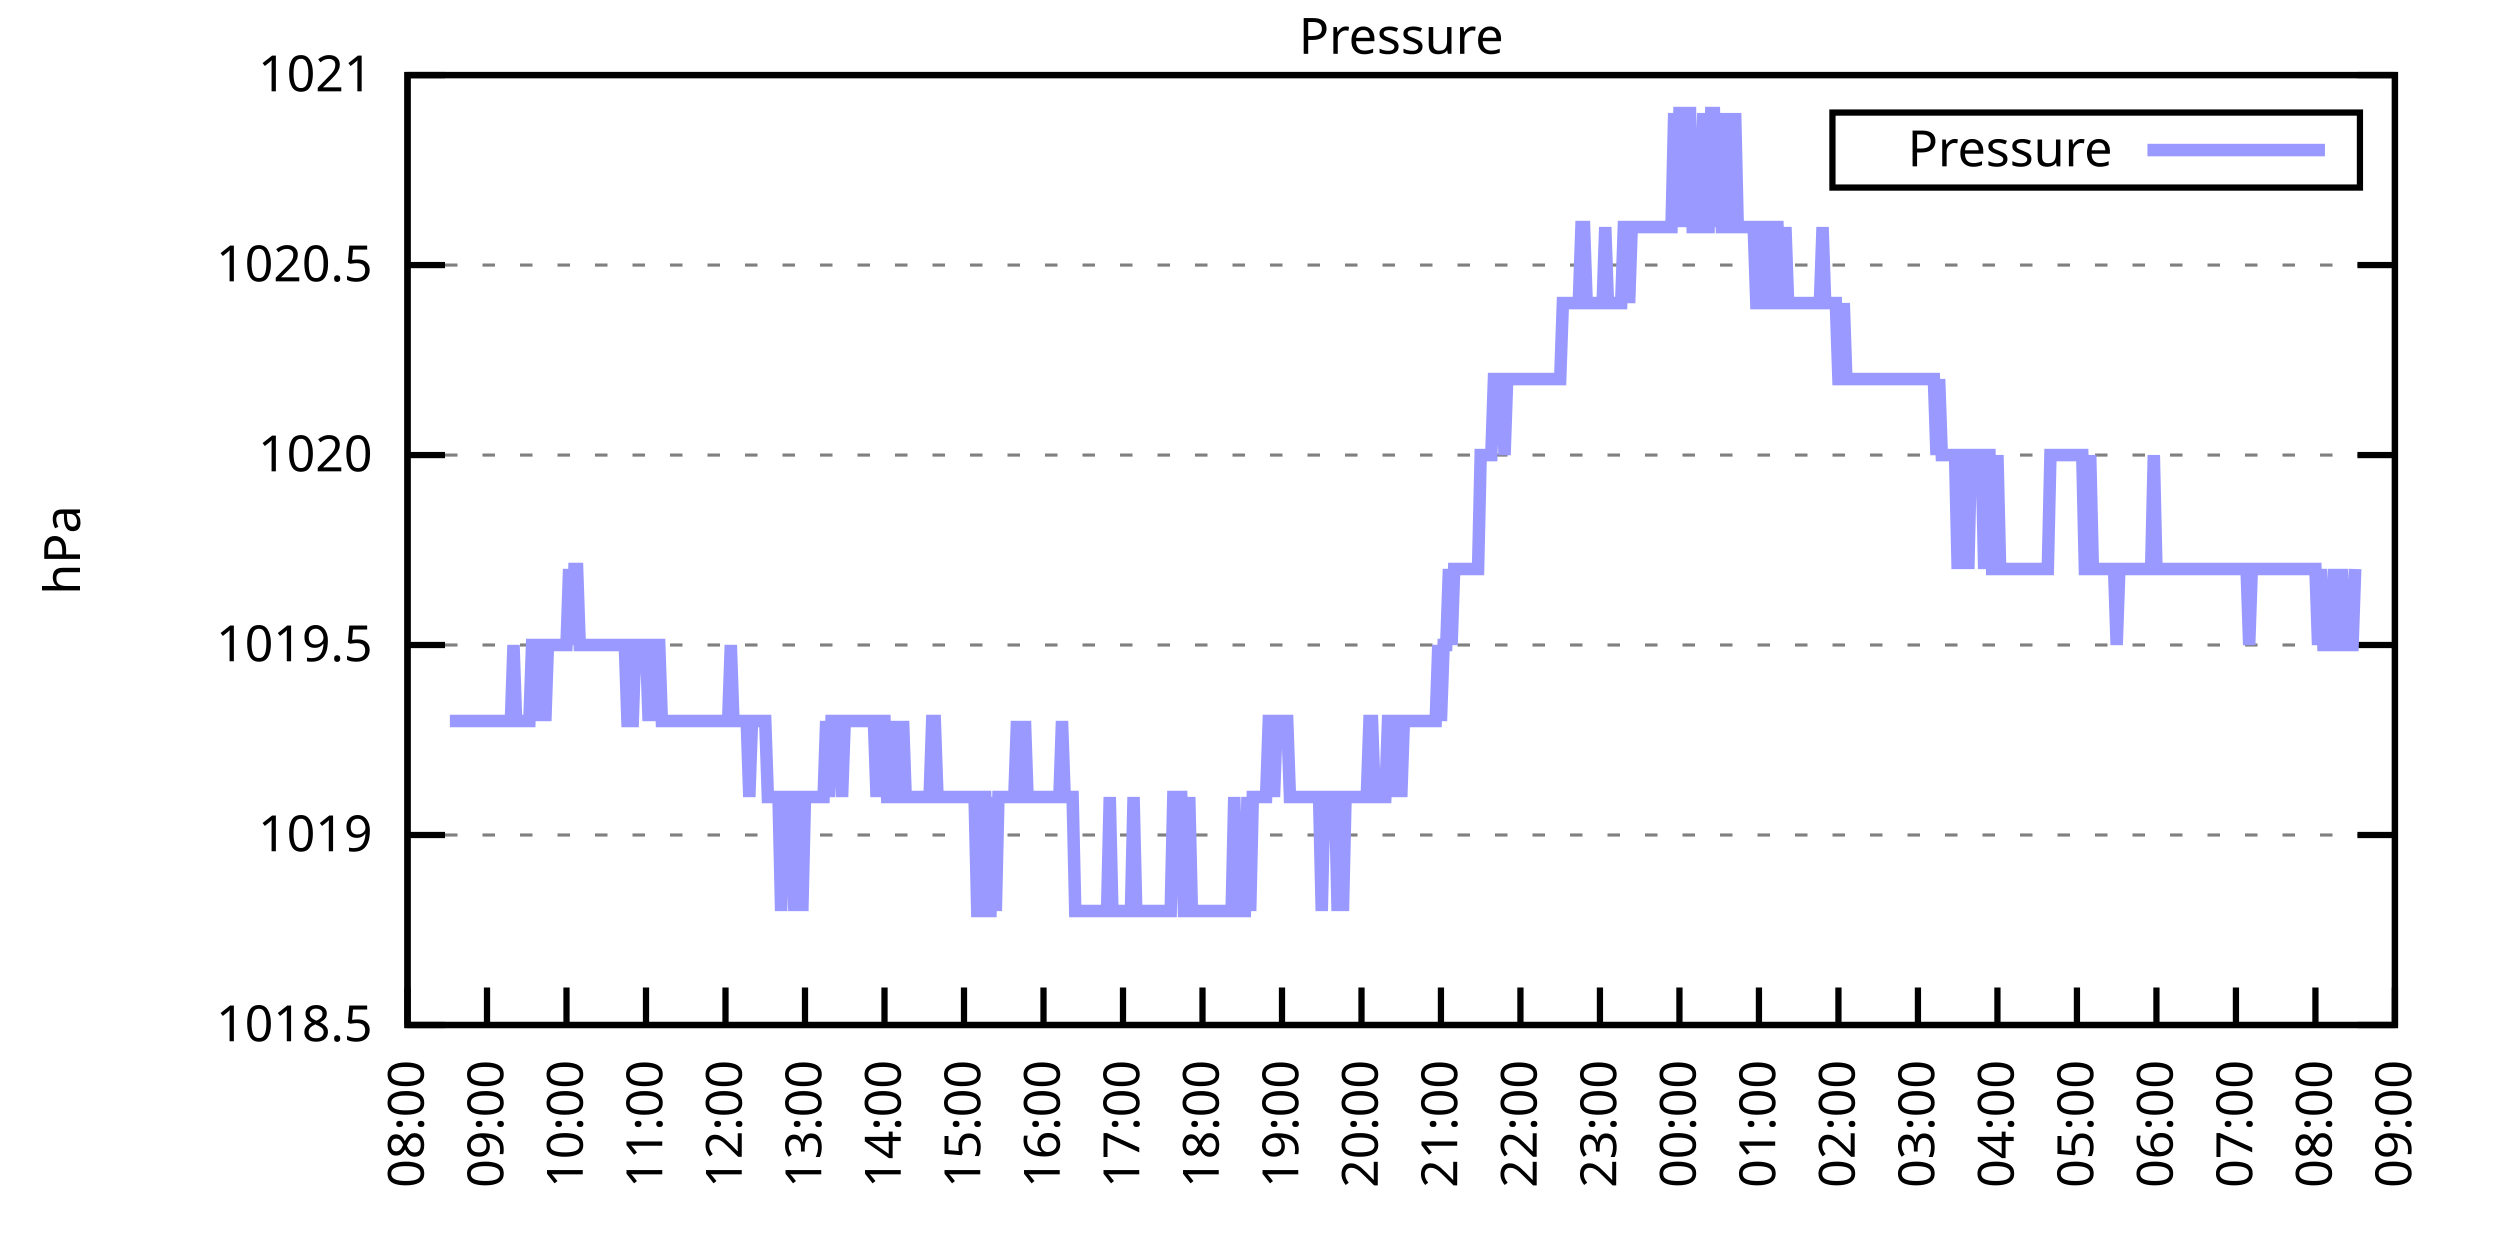
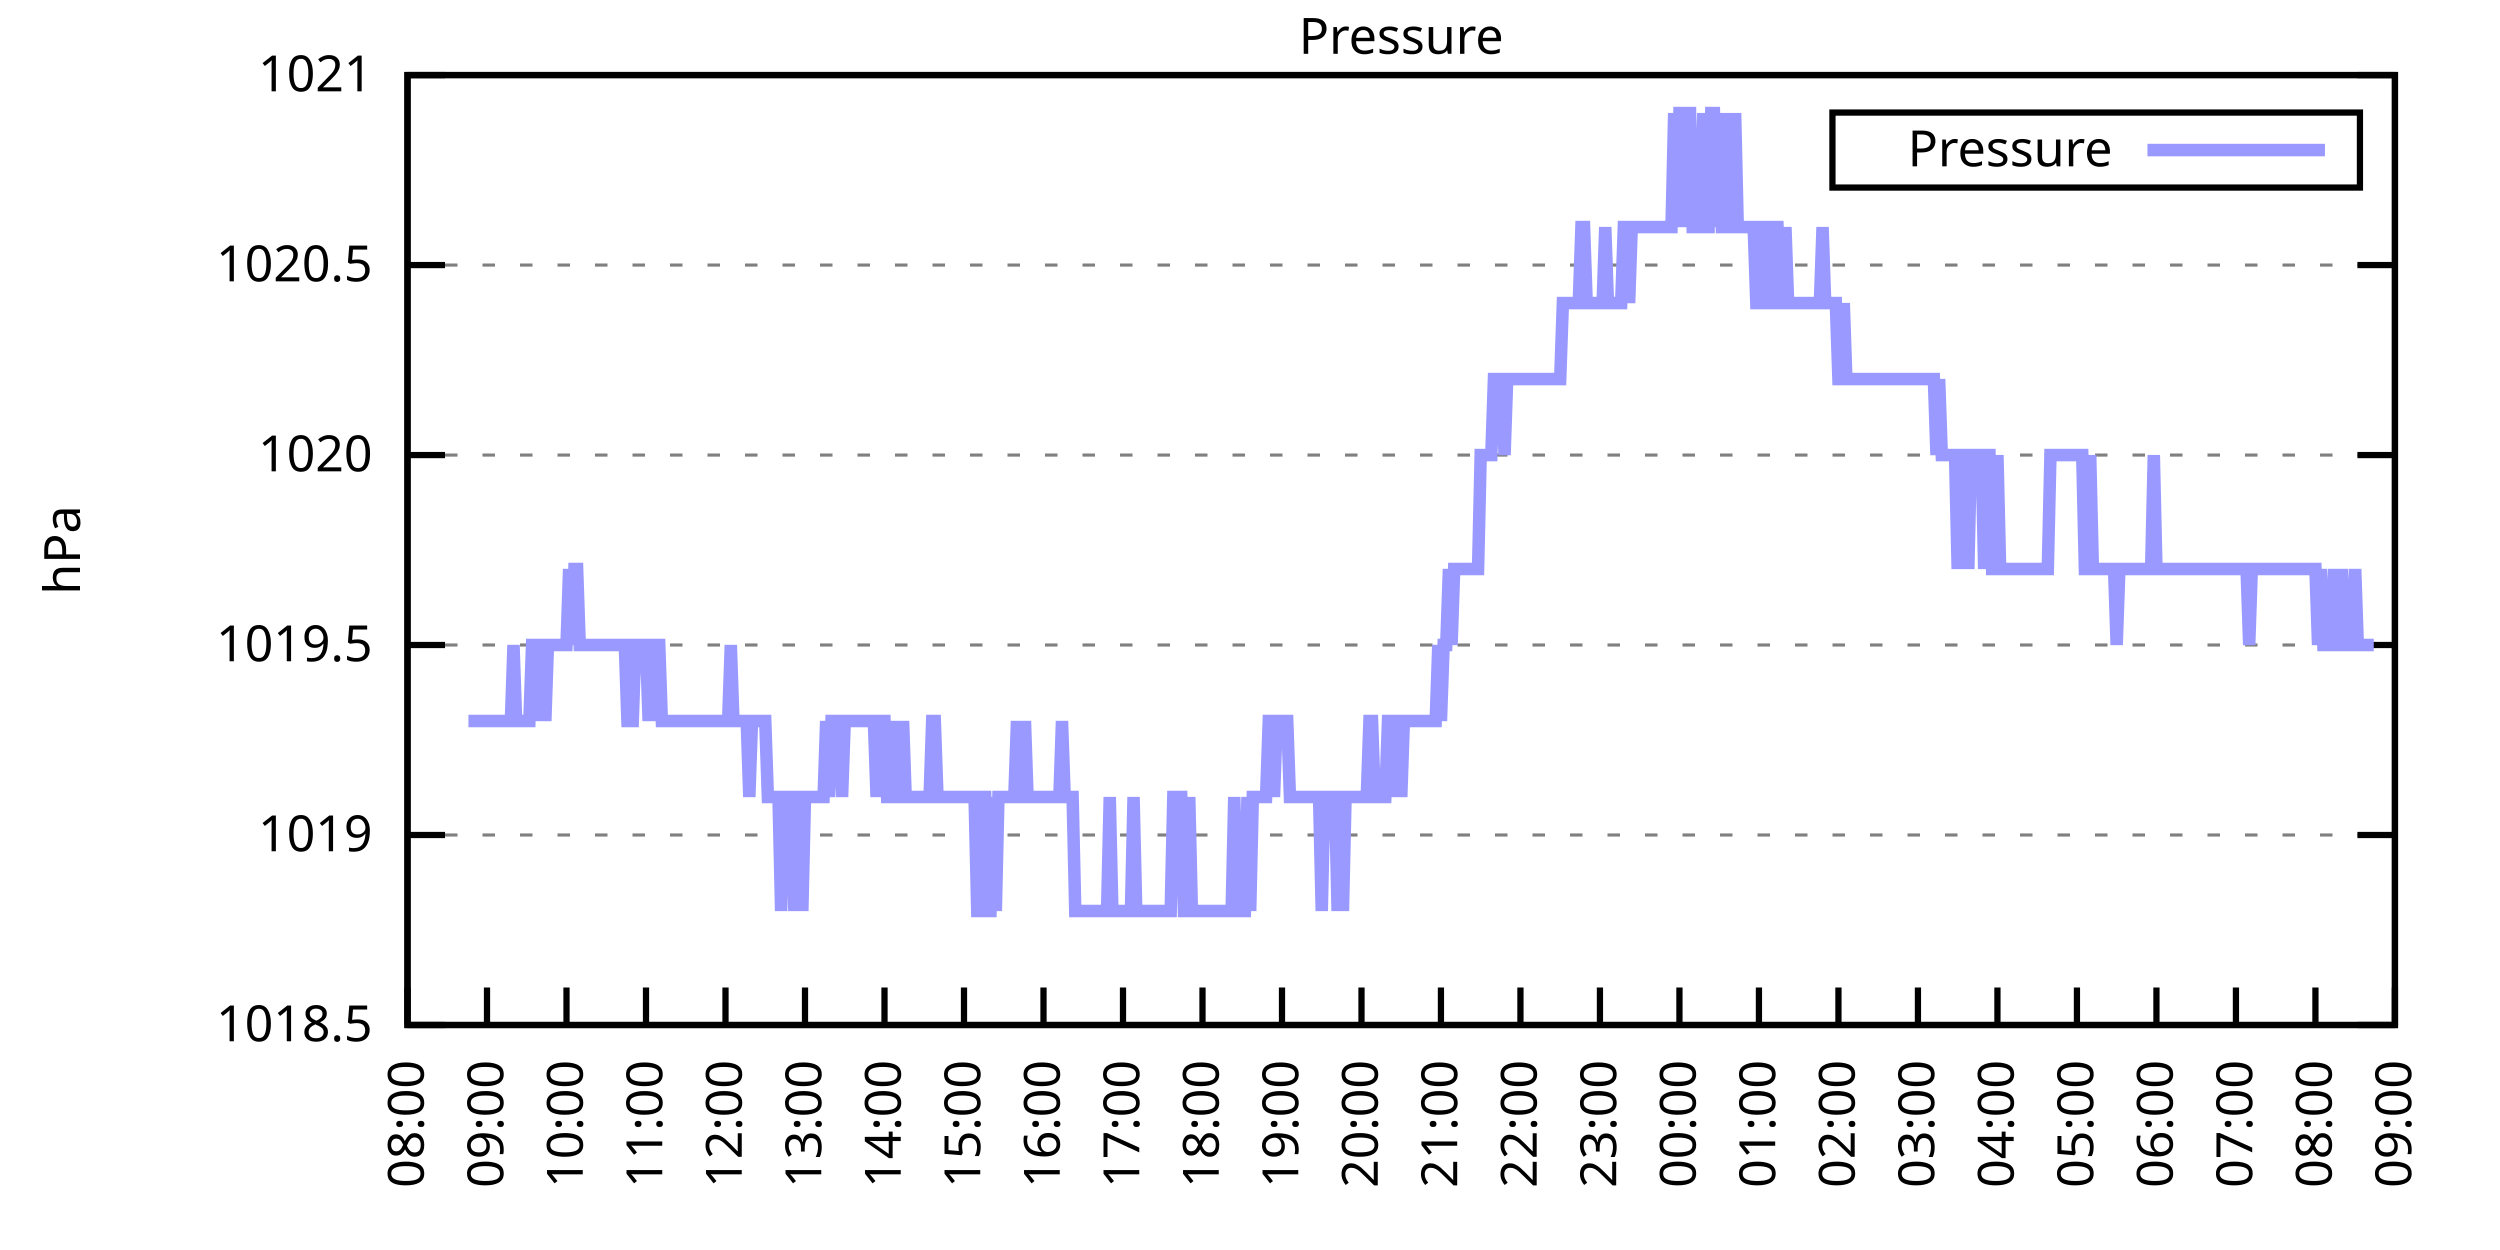
<svg xmlns="http://www.w3.org/2000/svg" xmlns:xlink="http://www.w3.org/1999/xlink" width="400" height="200" viewBox="0 0 400 200">
  <g id="gnuplot_canvas">
    <rect x="0" y="0" width="400" height="200" fill="none" />
    <defs>
      <circle id="gpDot" r="0.5" stroke-width="0.5" stroke="currentColor" />
      <path id="gpPt0" stroke-width="0.333" stroke="currentColor" d="M-1,0 h2 M0,-1 v2" />
      <path id="gpPt1" stroke-width="0.333" stroke="currentColor" d="M-1,-1 L1,1 M1,-1 L-1,1" />
      <path id="gpPt2" stroke-width="0.333" stroke="currentColor" d="M-1,0 L1,0 M0,-1 L0,1 M-1,-1 L1,1 M-1,1 L1,-1" />
      <rect id="gpPt3" stroke-width="0.333" stroke="currentColor" x="-1" y="-1" width="2" height="2" />
      <rect id="gpPt4" stroke-width="0.333" stroke="currentColor" fill="currentColor" x="-1" y="-1" width="2" height="2" />
      <circle id="gpPt5" stroke-width="0.333" stroke="currentColor" cx="0" cy="0" r="1" />
      <use xlink:href="#gpPt5" id="gpPt6" fill="currentColor" stroke="none" />
      <path id="gpPt7" stroke-width="0.333" stroke="currentColor" d="M0,-1.33 L-1.33,0.67 L1.33,0.67 z" />
      <use xlink:href="#gpPt7" id="gpPt8" fill="currentColor" stroke="none" />
      <use xlink:href="#gpPt7" id="gpPt9" stroke="currentColor" transform="rotate(180)" />
      <use xlink:href="#gpPt9" id="gpPt10" fill="currentColor" stroke="none" />
      <use xlink:href="#gpPt3" id="gpPt11" stroke="currentColor" transform="rotate(45)" />
      <use xlink:href="#gpPt11" id="gpPt12" fill="currentColor" stroke="none" />
      <path id="gpPt13" stroke-width="0.333" stroke="currentColor" d="M0,1.330 L1.265,0.411 L0.782,-1.067 L-0.782,-1.076 L-1.265,0.411 z" />
      <use xlink:href="#gpPt13" id="gpPt14" fill="currentColor" stroke="none" />
      <filter id="textbox" filterUnits="objectBoundingBox" x="0" y="0" height="1" width="1">
        <feFlood flood-color="white" flood-opacity="1" result="bgnd" />
        <feComposite in="SourceGraphic" in2="bgnd" operator="atop" />
      </filter>
      <filter id="greybox" filterUnits="objectBoundingBox" x="0" y="0" height="1" width="1">
        <feFlood flood-color="lightgrey" flood-opacity="1" result="grey" />
        <feComposite in="SourceGraphic" in2="grey" operator="atop" />
      </filter>
    </defs>
    <g fill="none" color="white" stroke="currentColor" stroke-width="1.00" stroke-linecap="butt" stroke-linejoin="miter">
</g>
    <g fill="none" color="black" stroke="currentColor" stroke-width="1.00" stroke-linecap="butt" stroke-linejoin="miter">
      <g stroke="none" shape-rendering="crispEdges">
        <polygon fill="rgb(255, 255, 255)" points="65.20,164.00 383.18,164.00 383.18,12.02 65.20,12.02 " />
      </g>
    </g>
    <g fill="none" color="black" stroke="currentColor" stroke-width="1.00" stroke-linecap="butt" stroke-linejoin="miter">
</g>
    <g fill="none" color="black" stroke="black" stroke-width="0.50" stroke-linecap="butt" stroke-linejoin="miter">
</g>
    <g fill="none" color="gray" stroke="currentColor" stroke-width="0.50" stroke-linecap="butt" stroke-linejoin="miter">
      <path stroke="gray" stroke-dasharray="2,4" class="gridline" d="M65.20,164.00 L383.19,164.00  " />
    </g>
    <g fill="none" color="gray" stroke="gray" stroke-width="1.00" stroke-linecap="butt" stroke-linejoin="miter">
</g>
    <g fill="none" color="black" stroke="currentColor" stroke-width="1.00" stroke-linecap="butt" stroke-linejoin="miter">
      <path stroke="black" d="M65.20,164.00 L71.20,164.00 M383.19,164.00 L377.19,164.00  " />
      <g transform="translate(59.60,166.60)" stroke="none" fill="black" font-family="Sans" font-size="8.00" text-anchor="end">
        <text>
          <tspan font-family="Sans"> 1018.5</tspan>
        </text>
      </g>
    </g>
    <g fill="none" color="black" stroke="currentColor" stroke-width="1.00" stroke-linecap="butt" stroke-linejoin="miter">
</g>
    <g fill="none" color="black" stroke="black" stroke-width="0.50" stroke-linecap="butt" stroke-linejoin="miter">
</g>
    <g fill="none" color="gray" stroke="currentColor" stroke-width="0.50" stroke-linecap="butt" stroke-linejoin="miter">
      <path stroke="gray" stroke-dasharray="2,4" class="gridline" d="M65.20,133.60 L383.19,133.60  " />
    </g>
    <g fill="none" color="gray" stroke="gray" stroke-width="1.00" stroke-linecap="butt" stroke-linejoin="miter">
</g>
    <g fill="none" color="black" stroke="currentColor" stroke-width="1.00" stroke-linecap="butt" stroke-linejoin="miter">
      <path stroke="black" d="M65.20,133.60 L71.20,133.60 M383.19,133.60 L377.19,133.60  " />
      <g transform="translate(59.60,136.20)" stroke="none" fill="black" font-family="Sans" font-size="8.00" text-anchor="end">
        <text>
          <tspan font-family="Sans"> 1019</tspan>
        </text>
      </g>
    </g>
    <g fill="none" color="black" stroke="currentColor" stroke-width="1.00" stroke-linecap="butt" stroke-linejoin="miter">
</g>
    <g fill="none" color="black" stroke="black" stroke-width="0.50" stroke-linecap="butt" stroke-linejoin="miter">
</g>
    <g fill="none" color="gray" stroke="currentColor" stroke-width="0.50" stroke-linecap="butt" stroke-linejoin="miter">
      <path stroke="gray" stroke-dasharray="2,4" class="gridline" d="M65.20,103.20 L383.19,103.20  " />
    </g>
    <g fill="none" color="gray" stroke="gray" stroke-width="1.00" stroke-linecap="butt" stroke-linejoin="miter">
</g>
    <g fill="none" color="black" stroke="currentColor" stroke-width="1.00" stroke-linecap="butt" stroke-linejoin="miter">
      <path stroke="black" d="M65.20,103.20 L71.20,103.20 M383.19,103.20 L377.19,103.20  " />
      <g transform="translate(59.60,105.80)" stroke="none" fill="black" font-family="Sans" font-size="8.00" text-anchor="end">
        <text>
          <tspan font-family="Sans"> 1019.5</tspan>
        </text>
      </g>
    </g>
    <g fill="none" color="black" stroke="currentColor" stroke-width="1.00" stroke-linecap="butt" stroke-linejoin="miter">
</g>
    <g fill="none" color="black" stroke="black" stroke-width="0.50" stroke-linecap="butt" stroke-linejoin="miter">
</g>
    <g fill="none" color="gray" stroke="currentColor" stroke-width="0.50" stroke-linecap="butt" stroke-linejoin="miter">
      <path stroke="gray" stroke-dasharray="2,4" class="gridline" d="M65.20,72.81 L383.19,72.81  " />
    </g>
    <g fill="none" color="gray" stroke="gray" stroke-width="1.00" stroke-linecap="butt" stroke-linejoin="miter">
</g>
    <g fill="none" color="black" stroke="currentColor" stroke-width="1.00" stroke-linecap="butt" stroke-linejoin="miter">
      <path stroke="black" d="M65.20,72.81 L71.20,72.81 M383.19,72.81 L377.19,72.81  " />
      <g transform="translate(59.60,75.41)" stroke="none" fill="black" font-family="Sans" font-size="8.00" text-anchor="end">
        <text>
          <tspan font-family="Sans"> 1020</tspan>
        </text>
      </g>
    </g>
    <g fill="none" color="black" stroke="currentColor" stroke-width="1.00" stroke-linecap="butt" stroke-linejoin="miter">
</g>
    <g fill="none" color="black" stroke="black" stroke-width="0.50" stroke-linecap="butt" stroke-linejoin="miter">
</g>
    <g fill="none" color="gray" stroke="currentColor" stroke-width="0.50" stroke-linecap="butt" stroke-linejoin="miter">
      <path stroke="gray" stroke-dasharray="2,4" class="gridline" d="M65.20,42.41 L383.19,42.41  " />
    </g>
    <g fill="none" color="gray" stroke="gray" stroke-width="1.00" stroke-linecap="butt" stroke-linejoin="miter">
</g>
    <g fill="none" color="black" stroke="currentColor" stroke-width="1.00" stroke-linecap="butt" stroke-linejoin="miter">
      <path stroke="black" d="M65.20,42.41 L71.20,42.41 M383.19,42.41 L377.19,42.41  " />
      <g transform="translate(59.60,45.01)" stroke="none" fill="black" font-family="Sans" font-size="8.00" text-anchor="end">
        <text>
          <tspan font-family="Sans"> 1020.5</tspan>
        </text>
      </g>
    </g>
    <g fill="none" color="black" stroke="currentColor" stroke-width="1.00" stroke-linecap="butt" stroke-linejoin="miter">
</g>
    <g fill="none" color="black" stroke="black" stroke-width="0.50" stroke-linecap="butt" stroke-linejoin="miter">
</g>
    <g fill="none" color="gray" stroke="currentColor" stroke-width="0.50" stroke-linecap="butt" stroke-linejoin="miter">
      <path stroke="gray" stroke-dasharray="2,4" class="gridline" d="M65.20,12.01 L383.19,12.01  " />
    </g>
    <g fill="none" color="gray" stroke="gray" stroke-width="1.00" stroke-linecap="butt" stroke-linejoin="miter">
</g>
    <g fill="none" color="black" stroke="currentColor" stroke-width="1.00" stroke-linecap="butt" stroke-linejoin="miter">
      <path stroke="black" d="M65.20,12.01 L71.20,12.01 M383.19,12.01 L377.19,12.01  " />
      <g transform="translate(59.60,14.61)" stroke="none" fill="black" font-family="Sans" font-size="8.00" text-anchor="end">
        <text>
          <tspan font-family="Sans"> 1021</tspan>
        </text>
      </g>
    </g>
    <g fill="none" color="black" stroke="currentColor" stroke-width="1.00" stroke-linecap="butt" stroke-linejoin="miter">
      <path stroke="black" d="M65.20,164.00 L65.20,158.00  " />
      <g transform="translate(67.80,169.60) rotate(270.00)" stroke="none" fill="black" font-family="Sans" font-size="8.00" text-anchor="end">
        <text>
          <tspan font-family="Sans">08:00</tspan>
        </text>
      </g>
    </g>
    <g fill="none" color="black" stroke="currentColor" stroke-width="1.00" stroke-linecap="butt" stroke-linejoin="miter">
      <path stroke="black" d="M77.92,164.00 L77.92,158.00  " />
      <g transform="translate(80.52,169.60) rotate(270.00)" stroke="none" fill="black" font-family="Sans" font-size="8.00" text-anchor="end">
        <text>
          <tspan font-family="Sans">09:00</tspan>
        </text>
      </g>
    </g>
    <g fill="none" color="black" stroke="currentColor" stroke-width="1.00" stroke-linecap="butt" stroke-linejoin="miter">
      <path stroke="black" d="M90.64,164.00 L90.64,158.00  " />
      <g transform="translate(93.24,169.60) rotate(270.00)" stroke="none" fill="black" font-family="Sans" font-size="8.00" text-anchor="end">
        <text>
          <tspan font-family="Sans">10:00</tspan>
        </text>
      </g>
    </g>
    <g fill="none" color="black" stroke="currentColor" stroke-width="1.00" stroke-linecap="butt" stroke-linejoin="miter">
      <path stroke="black" d="M103.36,164.00 L103.36,158.00  " />
      <g transform="translate(105.96,169.60) rotate(270.00)" stroke="none" fill="black" font-family="Sans" font-size="8.00" text-anchor="end">
        <text>
          <tspan font-family="Sans">11:00</tspan>
        </text>
      </g>
    </g>
    <g fill="none" color="black" stroke="currentColor" stroke-width="1.00" stroke-linecap="butt" stroke-linejoin="miter">
      <path stroke="black" d="M116.08,164.00 L116.08,158.00  " />
      <g transform="translate(118.68,169.60) rotate(270.00)" stroke="none" fill="black" font-family="Sans" font-size="8.00" text-anchor="end">
        <text>
          <tspan font-family="Sans">12:00</tspan>
        </text>
      </g>
    </g>
    <g fill="none" color="black" stroke="currentColor" stroke-width="1.00" stroke-linecap="butt" stroke-linejoin="miter">
      <path stroke="black" d="M128.80,164.00 L128.80,158.00  " />
      <g transform="translate(131.40,169.60) rotate(270.00)" stroke="none" fill="black" font-family="Sans" font-size="8.00" text-anchor="end">
        <text>
          <tspan font-family="Sans">13:00</tspan>
        </text>
      </g>
    </g>
    <g fill="none" color="black" stroke="currentColor" stroke-width="1.00" stroke-linecap="butt" stroke-linejoin="miter">
      <path stroke="black" d="M141.52,164.00 L141.52,158.00  " />
      <g transform="translate(144.12,169.60) rotate(270.00)" stroke="none" fill="black" font-family="Sans" font-size="8.00" text-anchor="end">
        <text>
          <tspan font-family="Sans">14:00</tspan>
        </text>
      </g>
    </g>
    <g fill="none" color="black" stroke="currentColor" stroke-width="1.00" stroke-linecap="butt" stroke-linejoin="miter">
      <path stroke="black" d="M154.24,164.00 L154.24,158.00  " />
      <g transform="translate(156.84,169.60) rotate(270.00)" stroke="none" fill="black" font-family="Sans" font-size="8.00" text-anchor="end">
        <text>
          <tspan font-family="Sans">15:00</tspan>
        </text>
      </g>
    </g>
    <g fill="none" color="black" stroke="currentColor" stroke-width="1.00" stroke-linecap="butt" stroke-linejoin="miter">
      <path stroke="black" d="M166.96,164.00 L166.96,158.00  " />
      <g transform="translate(169.56,169.60) rotate(270.00)" stroke="none" fill="black" font-family="Sans" font-size="8.00" text-anchor="end">
        <text>
          <tspan font-family="Sans">16:00</tspan>
        </text>
      </g>
    </g>
    <g fill="none" color="black" stroke="currentColor" stroke-width="1.00" stroke-linecap="butt" stroke-linejoin="miter">
      <path stroke="black" d="M179.68,164.00 L179.68,158.00  " />
      <g transform="translate(182.28,169.60) rotate(270.00)" stroke="none" fill="black" font-family="Sans" font-size="8.00" text-anchor="end">
        <text>
          <tspan font-family="Sans">17:00</tspan>
        </text>
      </g>
    </g>
    <g fill="none" color="black" stroke="currentColor" stroke-width="1.00" stroke-linecap="butt" stroke-linejoin="miter">
      <path stroke="black" d="M192.40,164.00 L192.40,158.00  " />
      <g transform="translate(195.00,169.60) rotate(270.00)" stroke="none" fill="black" font-family="Sans" font-size="8.00" text-anchor="end">
        <text>
          <tspan font-family="Sans">18:00</tspan>
        </text>
      </g>
    </g>
    <g fill="none" color="black" stroke="currentColor" stroke-width="1.00" stroke-linecap="butt" stroke-linejoin="miter">
      <path stroke="black" d="M205.12,164.00 L205.12,158.00  " />
      <g transform="translate(207.72,169.60) rotate(270.00)" stroke="none" fill="black" font-family="Sans" font-size="8.00" text-anchor="end">
        <text>
          <tspan font-family="Sans">19:00</tspan>
        </text>
      </g>
    </g>
    <g fill="none" color="black" stroke="currentColor" stroke-width="1.00" stroke-linecap="butt" stroke-linejoin="miter">
      <path stroke="black" d="M217.84,164.00 L217.84,158.00  " />
      <g transform="translate(220.44,169.60) rotate(270.00)" stroke="none" fill="black" font-family="Sans" font-size="8.00" text-anchor="end">
        <text>
          <tspan font-family="Sans">20:00</tspan>
        </text>
      </g>
    </g>
    <g fill="none" color="black" stroke="currentColor" stroke-width="1.00" stroke-linecap="butt" stroke-linejoin="miter">
      <path stroke="black" d="M230.55,164.00 L230.55,158.00  " />
      <g transform="translate(233.15,169.60) rotate(270.00)" stroke="none" fill="black" font-family="Sans" font-size="8.00" text-anchor="end">
        <text>
          <tspan font-family="Sans">21:00</tspan>
        </text>
      </g>
    </g>
    <g fill="none" color="black" stroke="currentColor" stroke-width="1.00" stroke-linecap="butt" stroke-linejoin="miter">
      <path stroke="black" d="M243.27,164.00 L243.27,158.00  " />
      <g transform="translate(245.87,169.60) rotate(270.00)" stroke="none" fill="black" font-family="Sans" font-size="8.00" text-anchor="end">
        <text>
          <tspan font-family="Sans">22:00</tspan>
        </text>
      </g>
    </g>
    <g fill="none" color="black" stroke="currentColor" stroke-width="1.00" stroke-linecap="butt" stroke-linejoin="miter">
      <path stroke="black" d="M255.99,164.00 L255.99,158.00  " />
      <g transform="translate(258.59,169.60) rotate(270.00)" stroke="none" fill="black" font-family="Sans" font-size="8.00" text-anchor="end">
        <text>
          <tspan font-family="Sans">23:00</tspan>
        </text>
      </g>
    </g>
    <g fill="none" color="black" stroke="currentColor" stroke-width="1.00" stroke-linecap="butt" stroke-linejoin="miter">
      <path stroke="black" d="M268.71,164.00 L268.71,158.00  " />
      <g transform="translate(271.31,169.60) rotate(270.00)" stroke="none" fill="black" font-family="Sans" font-size="8.00" text-anchor="end">
        <text>
          <tspan font-family="Sans">00:00</tspan>
        </text>
      </g>
    </g>
    <g fill="none" color="black" stroke="currentColor" stroke-width="1.00" stroke-linecap="butt" stroke-linejoin="miter">
      <path stroke="black" d="M281.43,164.00 L281.43,158.00  " />
      <g transform="translate(284.03,169.60) rotate(270.00)" stroke="none" fill="black" font-family="Sans" font-size="8.00" text-anchor="end">
        <text>
          <tspan font-family="Sans">01:00</tspan>
        </text>
      </g>
    </g>
    <g fill="none" color="black" stroke="currentColor" stroke-width="1.00" stroke-linecap="butt" stroke-linejoin="miter">
      <path stroke="black" d="M294.15,164.00 L294.15,158.00  " />
      <g transform="translate(296.75,169.60) rotate(270.00)" stroke="none" fill="black" font-family="Sans" font-size="8.00" text-anchor="end">
        <text>
          <tspan font-family="Sans">02:00</tspan>
        </text>
      </g>
    </g>
    <g fill="none" color="black" stroke="currentColor" stroke-width="1.00" stroke-linecap="butt" stroke-linejoin="miter">
      <path stroke="black" d="M306.87,164.00 L306.87,158.00  " />
      <g transform="translate(309.47,169.60) rotate(270.00)" stroke="none" fill="black" font-family="Sans" font-size="8.00" text-anchor="end">
        <text>
          <tspan font-family="Sans">03:00</tspan>
        </text>
      </g>
    </g>
    <g fill="none" color="black" stroke="currentColor" stroke-width="1.00" stroke-linecap="butt" stroke-linejoin="miter">
      <path stroke="black" d="M319.59,164.00 L319.59,158.00  " />
      <g transform="translate(322.19,169.60) rotate(270.00)" stroke="none" fill="black" font-family="Sans" font-size="8.00" text-anchor="end">
        <text>
          <tspan font-family="Sans">04:00</tspan>
        </text>
      </g>
    </g>
    <g fill="none" color="black" stroke="currentColor" stroke-width="1.00" stroke-linecap="butt" stroke-linejoin="miter">
      <path stroke="black" d="M332.31,164.00 L332.31,158.00  " />
      <g transform="translate(334.91,169.60) rotate(270.00)" stroke="none" fill="black" font-family="Sans" font-size="8.00" text-anchor="end">
        <text>
          <tspan font-family="Sans">05:00</tspan>
        </text>
      </g>
    </g>
    <g fill="none" color="black" stroke="currentColor" stroke-width="1.00" stroke-linecap="butt" stroke-linejoin="miter">
      <path stroke="black" d="M345.03,164.00 L345.03,158.00  " />
      <g transform="translate(347.63,169.60) rotate(270.00)" stroke="none" fill="black" font-family="Sans" font-size="8.00" text-anchor="end">
        <text>
          <tspan font-family="Sans">06:00</tspan>
        </text>
      </g>
    </g>
    <g fill="none" color="black" stroke="currentColor" stroke-width="1.00" stroke-linecap="butt" stroke-linejoin="miter">
      <path stroke="black" d="M357.75,164.00 L357.75,158.00  " />
      <g transform="translate(360.35,169.60) rotate(270.00)" stroke="none" fill="black" font-family="Sans" font-size="8.00" text-anchor="end">
        <text>
          <tspan font-family="Sans">07:00</tspan>
        </text>
      </g>
    </g>
    <g fill="none" color="black" stroke="currentColor" stroke-width="1.00" stroke-linecap="butt" stroke-linejoin="miter">
      <path stroke="black" d="M370.47,164.00 L370.47,158.00  " />
      <g transform="translate(373.07,169.60) rotate(270.00)" stroke="none" fill="black" font-family="Sans" font-size="8.00" text-anchor="end">
        <text>
          <tspan font-family="Sans">08:00</tspan>
        </text>
      </g>
    </g>
    <g fill="none" color="black" stroke="currentColor" stroke-width="1.00" stroke-linecap="butt" stroke-linejoin="miter">
      <path stroke="black" d="M383.19,164.00 L383.19,158.00  " />
      <g transform="translate(385.79,169.60) rotate(270.00)" stroke="none" fill="black" font-family="Sans" font-size="8.00" text-anchor="end">
        <text>
          <tspan font-family="Sans">09:00</tspan>
        </text>
      </g>
    </g>
    <g fill="none" color="black" stroke="currentColor" stroke-width="1.00" stroke-linecap="butt" stroke-linejoin="miter">
</g>
    <g fill="none" color="black" stroke="currentColor" stroke-width="1.00" stroke-linecap="butt" stroke-linejoin="miter">
      <path stroke="black" d="M65.20,12.01 L65.20,164.00 L383.19,164.00 L383.19,12.01 L65.20,12.01 Z  " />
    </g>
    <g fill="none" color="black" stroke="currentColor" stroke-width="1.00" stroke-linecap="butt" stroke-linejoin="miter">
</g>
    <g fill="none" color="black" stroke="currentColor" stroke-width="1.00" stroke-linecap="butt" stroke-linejoin="miter">
      <path stroke="black" d="M293.19,30.01 L293.19,18.01 L377.59,18.01 L377.59,30.01 L293.19,30.01 Z  " />
    </g>
    <g id="Pressure_plot_1">
      <g fill="none" color="white" stroke="black" stroke-width="2.00" stroke-linecap="butt" stroke-linejoin="miter">
</g>
      <g fill="none" color="black" stroke="currentColor" stroke-width="2.00" stroke-linecap="butt" stroke-linejoin="miter">
        <g transform="translate(337.99,26.61)" stroke="none" fill="black" font-family="Sans" font-size="8.00" text-anchor="end">
          <text>
            <tspan font-family="Sans">Pressure</tspan>
          </text>
        </g>
      </g>
      <g fill="none" color="black" stroke="currentColor" stroke-width="2.00" stroke-linecap="butt" stroke-linejoin="miter">
-         <path stroke="rgb(153, 153, 255)" d="M343.59,24.01 L371.99,24.01 M71.98,115.36 L72.41,115.36 L72.83,115.36 L73.26,115.36 L73.68,115.36 L74.10,115.36   L74.53,115.36 L74.95,115.36 L75.38,115.36 L75.80,115.36 L76.22,115.36 L76.65,115.36 L77.07,115.36 L77.50,115.36   L77.92,115.36 L78.34,115.36 L78.77,115.36 L79.19,115.36 L79.62,115.36 L80.04,115.36 L80.46,115.36 L80.89,115.36   L81.31,115.36 L81.74,115.36 L82.16,103.20 L82.58,115.36 L83.01,115.36 L83.43,115.36 L83.86,115.36 L84.28,115.36   L84.70,115.36 L85.13,103.20 L85.55,103.20 L85.98,103.20 L86.40,115.36 L86.82,103.20 L87.25,115.36 L87.67,103.20   L88.10,103.20 L88.52,103.20 L88.94,103.20 L89.37,103.20 L89.79,103.20 L90.22,103.20 L90.64,103.20 L91.06,91.04   L91.49,103.20 L91.91,91.04 L92.34,91.04 L92.76,103.20 L93.18,103.20 L93.61,103.20 L94.03,103.20 L94.46,103.20   L94.88,103.20 L95.30,103.20 L95.73,103.20 L96.15,103.20 L96.58,103.20 L97.00,103.20 L97.42,103.20 L97.85,103.20   L98.27,103.20 L98.69,103.20 L99.12,103.20 L99.54,103.20 L99.97,103.20 L100.39,115.36 L100.81,115.36 L101.24,115.36   L101.66,103.20 L102.09,103.20 L102.51,103.20 L102.93,103.20 L103.36,103.20 L103.78,115.36 L104.21,103.20 L104.63,115.36   L105.05,103.20 L105.48,103.20 L105.90,115.36 L106.33,115.36 L106.75,115.36 L107.17,115.36 L107.60,115.36 L108.02,115.36   L108.45,115.36 L108.87,115.36 L109.29,115.36 L109.72,115.36 L110.14,115.36 L110.57,115.36 L110.99,115.36 L111.41,115.36   L111.84,115.36 L112.26,115.36 L112.69,115.36 L113.11,115.36 L113.53,115.36 L113.96,115.36 L114.38,115.36 L114.81,115.36   L115.23,115.36 L115.65,115.36 L116.08,115.36 L116.50,115.36 L116.93,103.20 L117.35,115.36 L117.77,115.36 L118.20,115.36   L118.62,115.36 L119.05,115.36 L119.47,115.36 L119.89,127.52 L120.32,115.36 L120.74,115.36 L121.17,115.36 L121.59,115.36   L122.01,115.36 L122.44,115.36 L122.86,127.52 L123.29,127.52 L123.71,127.52 L124.13,127.52 L124.56,127.52 L124.98,145.76   L125.41,127.52 L125.83,127.52 L126.25,127.52 L126.68,127.52 L127.10,145.76 L127.53,127.52 L127.95,127.52 L128.37,145.76   L128.80,127.52 L129.22,127.52 L129.65,127.52 L130.07,127.52 L130.49,127.52 L130.92,127.52 L131.34,127.52 L131.77,127.52   L132.19,115.36 L132.61,127.52 L133.04,115.36 L133.46,115.36 L133.89,115.36 L134.31,115.36 L134.73,127.52 L135.16,115.36   L135.58,115.36 L136.01,115.36 L136.43,115.36 L136.85,115.36 L137.28,115.36 L137.70,115.36 L138.13,115.36 L138.55,115.36   L138.97,115.36 L139.40,115.36 L139.82,115.36 L140.25,127.52 L140.67,115.36 L141.09,115.36 L141.52,115.36 L141.94,127.52   L142.37,127.52 L142.79,115.36 L143.21,127.52 L143.64,127.52 L144.06,127.52 L144.49,115.36 L144.91,127.52 L145.33,127.52   L145.76,127.52 L146.18,127.52 L146.61,127.52 L147.03,127.52 L147.45,127.52 L147.88,127.52 L148.30,127.52 L148.73,127.52   L149.15,115.36 L149.57,115.36 L150.00,127.52 L150.42,127.52 L150.85,127.52 L151.27,127.52 L151.69,127.52 L152.12,127.52   L152.54,127.52 L152.97,127.52 L153.39,127.52 L153.81,127.52 L154.24,127.52 L154.66,127.52 L155.09,127.52 L155.51,127.52   L155.93,127.52 L156.36,145.76 L156.78,145.76 L157.21,127.52 L157.63,127.52 L158.05,145.76 L158.48,145.76 L158.90,127.52   L159.33,145.76 L159.75,127.52 L160.17,127.52 L160.60,127.52 L161.02,127.52 L161.44,127.52 L161.87,127.52 L162.29,127.52   L162.72,115.36 L163.14,127.52 L163.56,127.52 L163.99,115.36 L164.41,127.52 L164.84,127.52 L165.26,127.52 L165.68,127.52   L166.11,127.52 L166.53,127.52 L166.96,127.52 L167.38,127.52 L167.80,127.52 L168.23,127.52 L168.65,127.52 L169.08,127.52   L169.50,127.52 L169.92,115.36 L170.35,127.52 L170.77,127.52 L171.20,127.52 L171.62,127.52 L172.04,145.76 L172.47,145.76   L172.89,145.76 L173.32,145.76 L173.74,145.76 L174.16,145.76 L174.59,145.76 L175.01,145.76 L175.44,145.76 L175.86,145.76   L176.28,145.76 L176.71,145.76 L177.13,145.76 L177.56,127.52 L177.98,145.76 L178.40,145.76 L178.83,145.76 L179.25,145.76   L179.68,145.76 L180.10,145.76 L180.52,145.76 L180.95,145.76 L181.37,127.52 L181.80,145.76 L182.22,145.76 L182.64,145.76   L183.07,145.76 L183.49,145.76 L183.92,145.76 L184.34,145.76 L184.76,145.76 L185.19,145.76 L185.61,145.76 L186.04,145.76   L186.46,145.76 L186.88,145.76 L187.31,145.76 L187.73,127.52 L188.16,127.52 L188.58,127.52 L189.00,127.52 L189.43,145.76   L189.85,145.76 L190.28,127.52 L190.70,145.76 L191.12,145.76 L191.55,145.76 L191.97,145.76 L192.40,145.76 L192.82,145.76   L193.24,145.76 L193.67,145.76 L194.09,145.76 L194.52,145.76 L194.94,145.76 L195.36,145.76 L195.79,145.76 L196.21,145.76   L196.64,145.76 L197.06,145.76 L197.48,127.52 L197.91,145.76 L198.33,145.76 L198.76,145.76 L199.18,145.76 L199.60,127.52   L200.03,145.76 L200.45,127.52 L200.88,127.52 L201.30,127.52 L201.72,127.52 L202.15,127.52 L202.57,127.52 L203.00,115.36   L203.42,115.36 L203.84,127.52 L204.27,115.36 L204.69,115.36 L205.12,115.36 L205.54,115.36 L205.96,115.36 L206.39,127.52   L206.81,127.52 L207.24,127.52 L207.66,127.52 L208.08,127.52 L208.51,127.52 L208.93,127.52 L209.36,127.52 L209.78,127.52   L210.20,127.52 L210.63,127.52 L211.05,127.52 L211.48,145.76 L211.90,127.52 L212.32,127.52 L212.75,127.52 L213.17,127.52   L213.60,127.52 L214.02,145.76 L214.44,127.52 L214.87,145.76 L215.29,127.52 L215.72,127.52 L216.14,127.52 L216.56,127.52   L216.99,127.52 L217.41,127.52 L217.84,127.52 L218.26,127.52 L218.68,127.52 L219.11,115.36 L219.53,115.36 L219.96,127.52   L220.38,127.52 L220.80,127.52 L221.23,127.52 L221.65,127.52 L222.08,115.36 L222.50,115.36 L222.92,115.36 L223.35,127.52   L223.77,115.36 L224.20,127.52 L224.62,115.36 L225.04,115.36 L225.47,115.36 L225.89,115.36 L226.31,115.36 L226.74,115.36   L227.16,115.36 L227.59,115.36 L228.01,115.36 L228.43,115.36 L228.86,115.36 L229.28,115.36 L229.71,115.36 L230.13,103.20   L230.55,115.36 L230.98,103.20 L231.40,103.20 L231.83,91.04 L232.25,103.20 L232.67,91.04 L233.10,91.04 L233.52,91.04   L233.95,91.04 L234.37,91.04 L234.79,91.04 L235.22,91.04 L235.64,91.04 L236.07,91.04 L236.49,91.04 L236.91,72.81   L237.34,72.81 L237.76,72.81 L238.19,72.81 L238.61,72.81 L239.03,60.65 L239.46,60.65 L239.88,60.65 L240.31,60.65   L240.73,72.81 L241.15,60.65 L241.58,60.65 L242.00,60.65 L242.43,60.65 L242.85,60.65 L243.27,60.65 L243.70,60.65   L244.12,60.65 L244.55,60.65 L244.97,60.65 L245.39,60.65 L245.82,60.65 L246.24,60.65 L246.67,60.65 L247.09,60.65   L247.51,60.65 L247.94,60.65 L248.36,60.65 L248.79,60.65 L249.21,60.65 L249.63,60.65 L250.06,48.49 L250.48,48.49   L250.91,48.49 L251.33,48.49 L251.75,48.49 L252.18,48.49 L252.60,48.49 L253.03,36.33 L253.45,36.33 L253.87,48.49   L254.30,48.49 L254.72,48.49 L255.15,48.49 L255.57,48.49 L255.99,48.49 L256.42,48.49 L256.84,36.33 L257.27,48.49   L257.69,48.49 L258.11,48.49 L258.54,48.49 L258.96,48.49 L259.39,48.49 L259.81,36.33 L260.23,36.33 L260.66,48.49   L261.08,36.33 L261.51,36.33 L261.93,36.33 L262.35,36.33 L262.78,36.33 L263.20,36.33 L263.63,36.33 L264.05,36.33   L264.47,36.33 L264.90,36.33 L265.32,36.33 L265.75,36.33 L266.17,36.33 L266.59,36.33 L267.02,36.33 L267.44,36.33   L267.87,18.09 L268.29,36.33 L268.71,18.09 L269.14,18.09 L269.56,36.33 L269.99,18.09 L270.41,18.09 L270.83,36.33   L271.26,36.33 L271.68,36.33 L272.11,36.33 L272.53,18.09 L272.95,36.33 L273.38,36.33 L273.80,18.09 L274.23,18.09   L274.65,36.33 L275.07,18.09 L275.50,36.33 L275.92,36.33 L276.35,36.33 L276.77,18.09 L277.19,36.33 L277.62,18.09   L278.04,36.33 L278.47,36.33 L278.89,36.33 L279.31,36.33 L279.74,36.33 L280.16,36.33 L280.59,36.33 L281.01,48.49   L281.43,48.49 L281.86,48.49 L282.28,36.33 L282.71,36.33 L283.13,48.49 L283.55,48.49 L283.98,36.33 L284.40,36.33   L284.83,48.49 L285.25,48.49 L285.67,36.33 L286.10,48.49 L286.52,48.49 L286.95,48.49 L287.37,48.49 L287.79,48.49   L288.22,48.49 L288.64,48.49 L289.06,48.49 L289.49,48.49 L289.91,48.49 L290.34,48.49 L290.76,48.49 L291.18,48.49   L291.61,36.33 L292.03,48.49 L292.46,48.49 L292.88,48.49 L293.30,48.49 L293.73,48.49 L294.15,60.65 L294.58,60.65   L295.00,48.49 L295.42,60.65 L295.85,60.65 L296.27,60.65 L296.70,60.65 L297.12,60.65 L297.54,60.65 L297.97,60.65   L298.39,60.65 L298.82,60.65 L299.24,60.65 L299.66,60.65 L300.09,60.65 L300.51,60.65 L300.94,60.65 L301.36,60.65   L301.78,60.65 L302.21,60.65 L302.63,60.65 L303.06,60.65 L303.48,60.65 L303.90,60.65 L304.33,60.65 L304.75,60.65   L305.18,60.65 L305.60,60.65 L306.02,60.65 L306.45,60.65 L306.87,60.65 L307.30,60.65 L307.72,60.65 L308.14,60.65   L308.57,60.65 L308.99,60.65 L309.42,60.65 L309.84,72.81 L310.26,60.65 L310.69,72.81 L311.11,72.81 L311.54,72.81   L311.96,72.81 L312.38,72.81 L312.81,72.81 L313.23,91.04 L313.66,72.81 L314.08,72.81 L314.50,72.81 L314.93,91.04   L315.35,72.81 L315.78,72.81 L316.20,72.81 L316.62,72.81 L317.05,72.81 L317.47,91.04 L317.90,72.81 L318.32,72.81   L318.74,91.04 L319.17,91.04 L319.59,72.81 L320.02,91.04 L320.44,91.04 L320.86,91.04 L321.29,91.04 L321.71,91.04   L322.14,91.04 L322.56,91.04 L322.98,91.04 L323.41,91.04 L323.83,91.04 L324.26,91.04 L324.68,91.04 L325.10,91.04   L325.53,91.04 L325.95,91.04 L326.38,91.04 L326.80,91.04 L327.22,91.04 L327.65,91.04 L328.07,72.81 L328.50,72.81   L328.92,72.81 L329.34,72.81 L329.77,72.81 L330.19,72.81 L330.62,72.81 L331.04,72.81 L331.46,72.81 L331.89,72.81   L332.31,72.81 L332.74,72.81 L333.16,72.81 L333.58,91.04 L334.01,91.04 L334.43,72.81 L334.86,91.04 L335.28,91.04   L335.70,91.04 L336.13,91.04 L336.55,91.04 L336.98,91.04 L337.40,91.04 L337.82,91.04 L338.25,91.04 L338.67,103.20   L339.10,91.04 L339.52,91.04 L339.94,91.04 L340.37,91.04 L340.79,91.04 L341.22,91.04 L341.64,91.04 L342.06,91.04   L342.49,91.04 L342.91,91.04 L343.34,91.04 L343.76,91.04 L344.18,91.04 L344.61,72.81 L345.03,91.04 L345.46,91.04   L345.88,91.04 L346.30,91.04 L346.73,91.04 L347.15,91.04 L347.58,91.04 L348.00,91.04 L348.42,91.04 L348.85,91.04   L349.27,91.04 L349.70,91.04 L350.12,91.04 L350.54,91.04 L350.97,91.04 L351.39,91.04 L351.81,91.04 L352.24,91.04   L352.66,91.04 L353.09,91.04 L353.51,91.04 L353.93,91.04 L354.36,91.04 L354.78,91.04 L355.21,91.04 L355.63,91.04   L356.05,91.04 L356.48,91.04 L356.90,91.04 L357.33,91.04 L357.75,91.04 L358.17,91.04 L358.60,91.04 L359.02,91.04   L359.45,91.04 L359.87,103.20 L360.29,91.04 L360.72,91.04 L361.14,91.04 L361.57,91.04 L361.99,91.04 L362.41,91.04   L362.84,91.04 L363.26,91.04 L363.69,91.04 L364.11,91.04 L364.53,91.04 L364.96,91.04 L365.38,91.04 L365.81,91.04   L366.23,91.04 L366.65,91.04 L367.08,91.04 L367.50,91.04 L367.93,91.04 L368.35,91.04 L368.77,91.04 L369.20,91.04   L369.62,91.04 L370.05,91.04 L370.47,91.04 L370.89,103.20 L371.32,91.04 L371.74,103.20 L372.17,103.20 L372.59,103.20   L373.01,103.20 L373.44,91.04 L373.86,103.20 L374.29,103.20 L374.71,91.04 L375.13,103.20 L375.56,103.20 L375.98,103.20   L376.41,103.20 L376.83,91.04  " />
+         <path stroke="rgb(153, 153, 255)" d="M343.59,24.01 L371.99,24.01 M74.95,115.36 L75.38,115.36 L75.80,115.36 L76.22,115.36 L76.65,115.36 L77.07,115.36   L77.50,115.36 L77.92,115.36 L78.34,115.36 L78.77,115.36 L79.19,115.36 L79.62,115.36 L80.04,115.36 L80.46,115.36   L80.89,115.36 L81.31,115.36 L81.74,115.36 L82.16,103.20 L82.58,115.36 L83.01,115.36 L83.43,115.36 L83.86,115.36   L84.28,115.36 L84.70,115.36 L85.13,103.20 L85.55,103.20 L85.98,103.20 L86.40,115.36 L86.82,103.20 L87.25,115.36   L87.67,103.20 L88.10,103.20 L88.52,103.20 L88.94,103.20 L89.37,103.20 L89.79,103.20 L90.22,103.20 L90.64,103.20   L91.06,91.04 L91.49,103.20 L91.91,91.04 L92.34,91.04 L92.76,103.20 L93.18,103.20 L93.61,103.20 L94.03,103.20   L94.46,103.20 L94.88,103.20 L95.30,103.20 L95.73,103.20 L96.15,103.20 L96.58,103.20 L97.00,103.20 L97.42,103.20   L97.85,103.20 L98.27,103.20 L98.69,103.20 L99.12,103.20 L99.54,103.20 L99.97,103.20 L100.39,115.36 L100.81,115.36   L101.24,115.36 L101.66,103.20 L102.09,103.20 L102.51,103.20 L102.93,103.20 L103.36,103.20 L103.78,115.36 L104.21,103.20   L104.63,115.36 L105.05,103.20 L105.48,103.20 L105.90,115.36 L106.33,115.36 L106.75,115.36 L107.17,115.36 L107.60,115.36   L108.02,115.36 L108.45,115.36 L108.87,115.36 L109.29,115.36 L109.72,115.36 L110.14,115.36 L110.57,115.36 L110.99,115.36   L111.41,115.36 L111.84,115.36 L112.26,115.36 L112.69,115.36 L113.11,115.36 L113.53,115.36 L113.96,115.36 L114.38,115.36   L114.81,115.36 L115.23,115.36 L115.65,115.36 L116.08,115.36 L116.50,115.36 L116.93,103.20 L117.35,115.36 L117.77,115.36   L118.20,115.36 L118.62,115.36 L119.05,115.36 L119.47,115.36 L119.89,127.52 L120.32,115.36 L120.74,115.36 L121.17,115.36   L121.59,115.36 L122.01,115.36 L122.44,115.36 L122.86,127.52 L123.29,127.52 L123.71,127.52 L124.13,127.52 L124.56,127.52   L124.98,145.76 L125.41,127.52 L125.83,127.52 L126.25,127.52 L126.68,127.52 L127.10,145.76 L127.53,127.52 L127.95,127.52   L128.37,145.76 L128.80,127.52 L129.22,127.52 L129.65,127.52 L130.07,127.52 L130.49,127.52 L130.92,127.52 L131.34,127.52   L131.77,127.52 L132.19,115.36 L132.61,127.52 L133.04,115.36 L133.46,115.36 L133.89,115.36 L134.31,115.36 L134.73,127.52   L135.16,115.36 L135.58,115.36 L136.01,115.36 L136.43,115.36 L136.85,115.36 L137.28,115.36 L137.70,115.36 L138.13,115.36   L138.55,115.36 L138.97,115.36 L139.40,115.36 L139.82,115.36 L140.25,127.52 L140.67,115.36 L141.09,115.36 L141.52,115.36   L141.94,127.52 L142.37,127.52 L142.79,115.36 L143.21,127.52 L143.64,127.52 L144.06,127.52 L144.49,115.36 L144.91,127.52   L145.33,127.52 L145.76,127.52 L146.18,127.52 L146.61,127.52 L147.03,127.52 L147.45,127.52 L147.88,127.52 L148.30,127.52   L148.73,127.52 L149.15,115.36 L149.57,115.36 L150.00,127.52 L150.42,127.52 L150.85,127.52 L151.27,127.52 L151.69,127.52   L152.12,127.52 L152.54,127.52 L152.97,127.52 L153.39,127.52 L153.81,127.52 L154.24,127.52 L154.66,127.52 L155.09,127.52   L155.51,127.52 L155.93,127.52 L156.36,145.76 L156.78,145.76 L157.21,127.52 L157.63,127.52 L158.05,145.76 L158.48,145.76   L158.90,127.52 L159.33,145.76 L159.75,127.52 L160.17,127.52 L160.60,127.52 L161.02,127.52 L161.44,127.52 L161.87,127.52   L162.29,127.52 L162.72,115.36 L163.14,127.52 L163.56,127.52 L163.99,115.36 L164.41,127.52 L164.84,127.52 L165.26,127.52   L165.68,127.52 L166.11,127.52 L166.53,127.52 L166.96,127.52 L167.38,127.52 L167.80,127.52 L168.23,127.52 L168.65,127.52   L169.08,127.52 L169.50,127.52 L169.92,115.36 L170.35,127.52 L170.77,127.52 L171.20,127.52 L171.62,127.52 L172.04,145.76   L172.47,145.76 L172.89,145.76 L173.32,145.76 L173.74,145.76 L174.16,145.76 L174.59,145.76 L175.01,145.76 L175.44,145.76   L175.86,145.76 L176.28,145.76 L176.71,145.76 L177.13,145.76 L177.56,127.52 L177.98,145.76 L178.40,145.76 L178.83,145.76   L179.25,145.76 L179.68,145.76 L180.10,145.76 L180.52,145.76 L180.95,145.76 L181.37,127.52 L181.80,145.76 L182.22,145.76   L182.64,145.76 L183.07,145.76 L183.49,145.76 L183.92,145.76 L184.34,145.76 L184.76,145.76 L185.19,145.76 L185.61,145.76   L186.04,145.76 L186.46,145.76 L186.88,145.76 L187.31,145.76 L187.73,127.52 L188.16,127.52 L188.58,127.52 L189.00,127.52   L189.43,145.76 L189.85,145.76 L190.28,127.52 L190.70,145.76 L191.12,145.76 L191.55,145.76 L191.97,145.76 L192.40,145.76   L192.82,145.76 L193.24,145.76 L193.67,145.76 L194.09,145.76 L194.52,145.76 L194.94,145.76 L195.36,145.76 L195.79,145.76   L196.21,145.76 L196.64,145.76 L197.06,145.76 L197.48,127.52 L197.91,145.76 L198.33,145.76 L198.76,145.76 L199.18,145.76   L199.60,127.52 L200.03,145.76 L200.45,127.52 L200.88,127.52 L201.30,127.52 L201.72,127.52 L202.15,127.52 L202.57,127.52   L203.00,115.36 L203.42,115.36 L203.84,127.52 L204.27,115.36 L204.69,115.36 L205.12,115.36 L205.54,115.36 L205.96,115.36   L206.39,127.52 L206.81,127.52 L207.24,127.52 L207.66,127.52 L208.08,127.52 L208.51,127.52 L208.93,127.52 L209.36,127.52   L209.78,127.52 L210.20,127.52 L210.63,127.52 L211.05,127.52 L211.48,145.76 L211.90,127.52 L212.32,127.52 L212.75,127.52   L213.17,127.52 L213.60,127.52 L214.02,145.76 L214.44,127.52 L214.87,145.76 L215.29,127.52 L215.72,127.52 L216.14,127.52   L216.56,127.52 L216.99,127.52 L217.41,127.52 L217.84,127.52 L218.26,127.52 L218.68,127.52 L219.11,115.36 L219.53,115.36   L219.96,127.52 L220.38,127.52 L220.80,127.52 L221.23,127.52 L221.65,127.52 L222.08,115.36 L222.50,115.36 L222.92,115.36   L223.35,127.52 L223.77,115.36 L224.20,127.52 L224.62,115.36 L225.04,115.36 L225.47,115.36 L225.89,115.36 L226.31,115.36   L226.74,115.36 L227.16,115.36 L227.59,115.36 L228.01,115.36 L228.43,115.36 L228.86,115.36 L229.28,115.36 L229.71,115.36   L230.13,103.20 L230.55,115.36 L230.98,103.20 L231.40,103.20 L231.83,91.04 L232.25,103.20 L232.67,91.04 L233.10,91.04   L233.52,91.04 L233.95,91.04 L234.37,91.04 L234.79,91.04 L235.22,91.04 L235.64,91.04 L236.07,91.04 L236.49,91.04   L236.91,72.81 L237.34,72.81 L237.76,72.81 L238.19,72.81 L238.61,72.81 L239.03,60.65 L239.46,60.65 L239.88,60.65   L240.31,60.65 L240.73,72.81 L241.15,60.65 L241.58,60.65 L242.00,60.65 L242.43,60.65 L242.85,60.65 L243.27,60.65   L243.70,60.65 L244.12,60.65 L244.55,60.65 L244.97,60.65 L245.39,60.65 L245.82,60.65 L246.24,60.65 L246.67,60.65   L247.09,60.65 L247.51,60.65 L247.94,60.65 L248.36,60.65 L248.79,60.65 L249.21,60.65 L249.63,60.65 L250.06,48.49   L250.48,48.49 L250.91,48.49 L251.33,48.49 L251.75,48.49 L252.18,48.49 L252.60,48.49 L253.03,36.33 L253.45,36.33   L253.87,48.49 L254.30,48.49 L254.72,48.49 L255.15,48.49 L255.57,48.49 L255.99,48.49 L256.42,48.49 L256.84,36.33   L257.27,48.49 L257.69,48.49 L258.11,48.49 L258.54,48.49 L258.96,48.49 L259.39,48.49 L259.81,36.33 L260.23,36.33   L260.66,48.49 L261.08,36.33 L261.51,36.33 L261.93,36.33 L262.35,36.33 L262.78,36.33 L263.20,36.33 L263.63,36.33   L264.05,36.33 L264.47,36.33 L264.90,36.33 L265.32,36.33 L265.75,36.33 L266.17,36.33 L266.59,36.33 L267.02,36.33   L267.44,36.33 L267.87,18.09 L268.29,36.33 L268.71,18.09 L269.14,18.09 L269.56,36.33 L269.99,18.09 L270.41,18.09   L270.83,36.33 L271.26,36.33 L271.68,36.33 L272.11,36.33 L272.53,18.09 L272.95,36.33 L273.38,36.33 L273.80,18.09   L274.23,18.09 L274.65,36.33 L275.07,18.09 L275.50,36.33 L275.92,36.33 L276.35,36.33 L276.77,18.09 L277.19,36.33   L277.62,18.09 L278.04,36.33 L278.47,36.33 L278.89,36.33 L279.31,36.33 L279.74,36.33 L280.16,36.33 L280.59,36.33   L281.01,48.49 L281.43,48.49 L281.86,48.49 L282.28,36.33 L282.71,36.33 L283.13,48.49 L283.55,48.49 L283.98,36.33   L284.40,36.33 L284.83,48.49 L285.25,48.49 L285.67,36.33 L286.10,48.49 L286.52,48.49 L286.95,48.49 L287.37,48.49   L287.79,48.49 L288.22,48.49 L288.64,48.49 L289.06,48.49 L289.49,48.49 L289.91,48.49 L290.34,48.49 L290.76,48.49   L291.18,48.49 L291.61,36.33 L292.03,48.49 L292.46,48.49 L292.88,48.49 L293.30,48.49 L293.73,48.49 L294.15,60.65   L294.58,60.65 L295.00,48.49 L295.42,60.65 L295.85,60.65 L296.27,60.65 L296.70,60.65 L297.12,60.65 L297.54,60.65   L297.97,60.65 L298.39,60.65 L298.82,60.65 L299.24,60.65 L299.66,60.65 L300.09,60.65 L300.51,60.65 L300.94,60.65   L301.36,60.65 L301.78,60.65 L302.21,60.65 L302.63,60.65 L303.06,60.65 L303.48,60.65 L303.90,60.65 L304.33,60.65   L304.75,60.65 L305.18,60.65 L305.60,60.65 L306.02,60.65 L306.45,60.65 L306.87,60.65 L307.30,60.65 L307.72,60.65   L308.14,60.65 L308.57,60.65 L308.99,60.65 L309.42,60.65 L309.84,72.81 L310.26,60.65 L310.69,72.81 L311.11,72.81   L311.54,72.81 L311.96,72.81 L312.38,72.81 L312.81,72.81 L313.23,91.04 L313.66,72.81 L314.08,72.81 L314.50,72.81   L314.93,91.04 L315.35,72.81 L315.78,72.81 L316.20,72.81 L316.62,72.81 L317.05,72.81 L317.47,91.04 L317.90,72.81   L318.32,72.81 L318.74,91.04 L319.17,91.04 L319.59,72.81 L320.02,91.04 L320.44,91.04 L320.86,91.04 L321.29,91.04   L321.71,91.04 L322.14,91.04 L322.56,91.04 L322.98,91.04 L323.41,91.04 L323.83,91.04 L324.26,91.04 L324.68,91.04   L325.10,91.04 L325.53,91.04 L325.95,91.04 L326.38,91.04 L326.80,91.04 L327.22,91.04 L327.65,91.04 L328.07,72.81   L328.50,72.81 L328.92,72.81 L329.34,72.81 L329.77,72.81 L330.19,72.81 L330.62,72.81 L331.04,72.81 L331.46,72.81   L331.89,72.81 L332.31,72.81 L332.74,72.81 L333.16,72.81 L333.58,91.04 L334.01,91.04 L334.43,72.81 L334.86,91.04   L335.28,91.04 L335.70,91.04 L336.13,91.04 L336.55,91.04 L336.98,91.04 L337.40,91.04 L337.82,91.04 L338.25,91.04   L338.67,103.20 L339.10,91.04 L339.52,91.04 L339.94,91.04 L340.37,91.04 L340.79,91.04 L341.22,91.04 L341.64,91.04   L342.06,91.04 L342.49,91.04 L342.91,91.04 L343.34,91.04 L343.76,91.04 L344.18,91.04 L344.61,72.81 L345.03,91.04   L345.46,91.04 L345.88,91.04 L346.30,91.04 L346.73,91.04 L347.15,91.04 L347.58,91.04 L348.00,91.04 L348.42,91.04   L348.85,91.04 L349.27,91.04 L349.70,91.04 L350.12,91.04 L350.54,91.04 L350.97,91.04 L351.39,91.04 L351.81,91.04   L352.24,91.04 L352.66,91.04 L353.09,91.04 L353.51,91.04 L353.93,91.04 L354.36,91.04 L354.78,91.04 L355.21,91.04   L355.63,91.04 L356.05,91.04 L356.48,91.04 L356.90,91.04 L357.33,91.04 L357.75,91.04 L358.17,91.04 L358.60,91.04   L359.02,91.04 L359.45,91.04 L359.87,103.20 L360.29,91.04 L360.72,91.04 L361.14,91.04 L361.57,91.04 L361.99,91.04   L362.41,91.04 L362.84,91.04 L363.26,91.04 L363.69,91.04 L364.11,91.04 L364.53,91.04 L364.96,91.04 L365.38,91.04   L365.81,91.04 L366.23,91.04 L366.65,91.04 L367.08,91.04 L367.50,91.04 L367.93,91.04 L368.35,91.04 L368.77,91.04   L369.20,91.04 L369.62,91.04 L370.05,91.04 L370.47,91.04 L370.89,103.20 L371.32,91.04 L371.74,103.20 L372.17,103.20   L372.59,103.20 L373.01,103.20 L373.44,91.04 L373.86,103.20 L374.29,103.20 L374.71,91.04 L375.13,103.20 L375.56,103.20   L375.98,103.20 L376.41,103.20 L376.83,91.04 L377.25,103.20 L377.68,103.20 L378.10,103.20 L378.53,103.20 L378.95,103.20   L379.37,103.20 L379.80,103.20  " />
      </g>
    </g>
    <g fill="none" color="black" stroke="currentColor" stroke-width="2.00" stroke-linecap="butt" stroke-linejoin="miter">
</g>
    <g fill="none" color="black" stroke="black" stroke-width="1.00" stroke-linecap="butt" stroke-linejoin="miter">
</g>
    <g fill="none" color="black" stroke="currentColor" stroke-width="1.00" stroke-linecap="butt" stroke-linejoin="miter">
      <path stroke="black" d="M65.20,12.01 L65.20,164.00 L383.19,164.00 L383.19,12.01 L65.20,12.01 Z  " />
      <g transform="translate(12.80,88.01) rotate(270.00)" stroke="none" fill="black" font-family="Sans" font-size="8.00" text-anchor="middle">
        <text>
          <tspan font-family="Sans">hPa</tspan>
        </text>
      </g>
    </g>
    <g fill="none" color="black" stroke="currentColor" stroke-width="1.00" stroke-linecap="butt" stroke-linejoin="miter">
</g>
    <g fill="none" color="black" stroke="currentColor" stroke-width="1.00" stroke-linecap="butt" stroke-linejoin="miter">
      <g transform="translate(224.19,8.61)" stroke="none" fill="black" font-family="Sans" font-size="8.00" text-anchor="middle">
        <text>
          <tspan font-family="Sans">Pressure</tspan>
        </text>
      </g>
    </g>
    <g fill="none" color="black" stroke="currentColor" stroke-width="1.00" stroke-linecap="butt" stroke-linejoin="miter">
</g>
  </g>
</svg>
